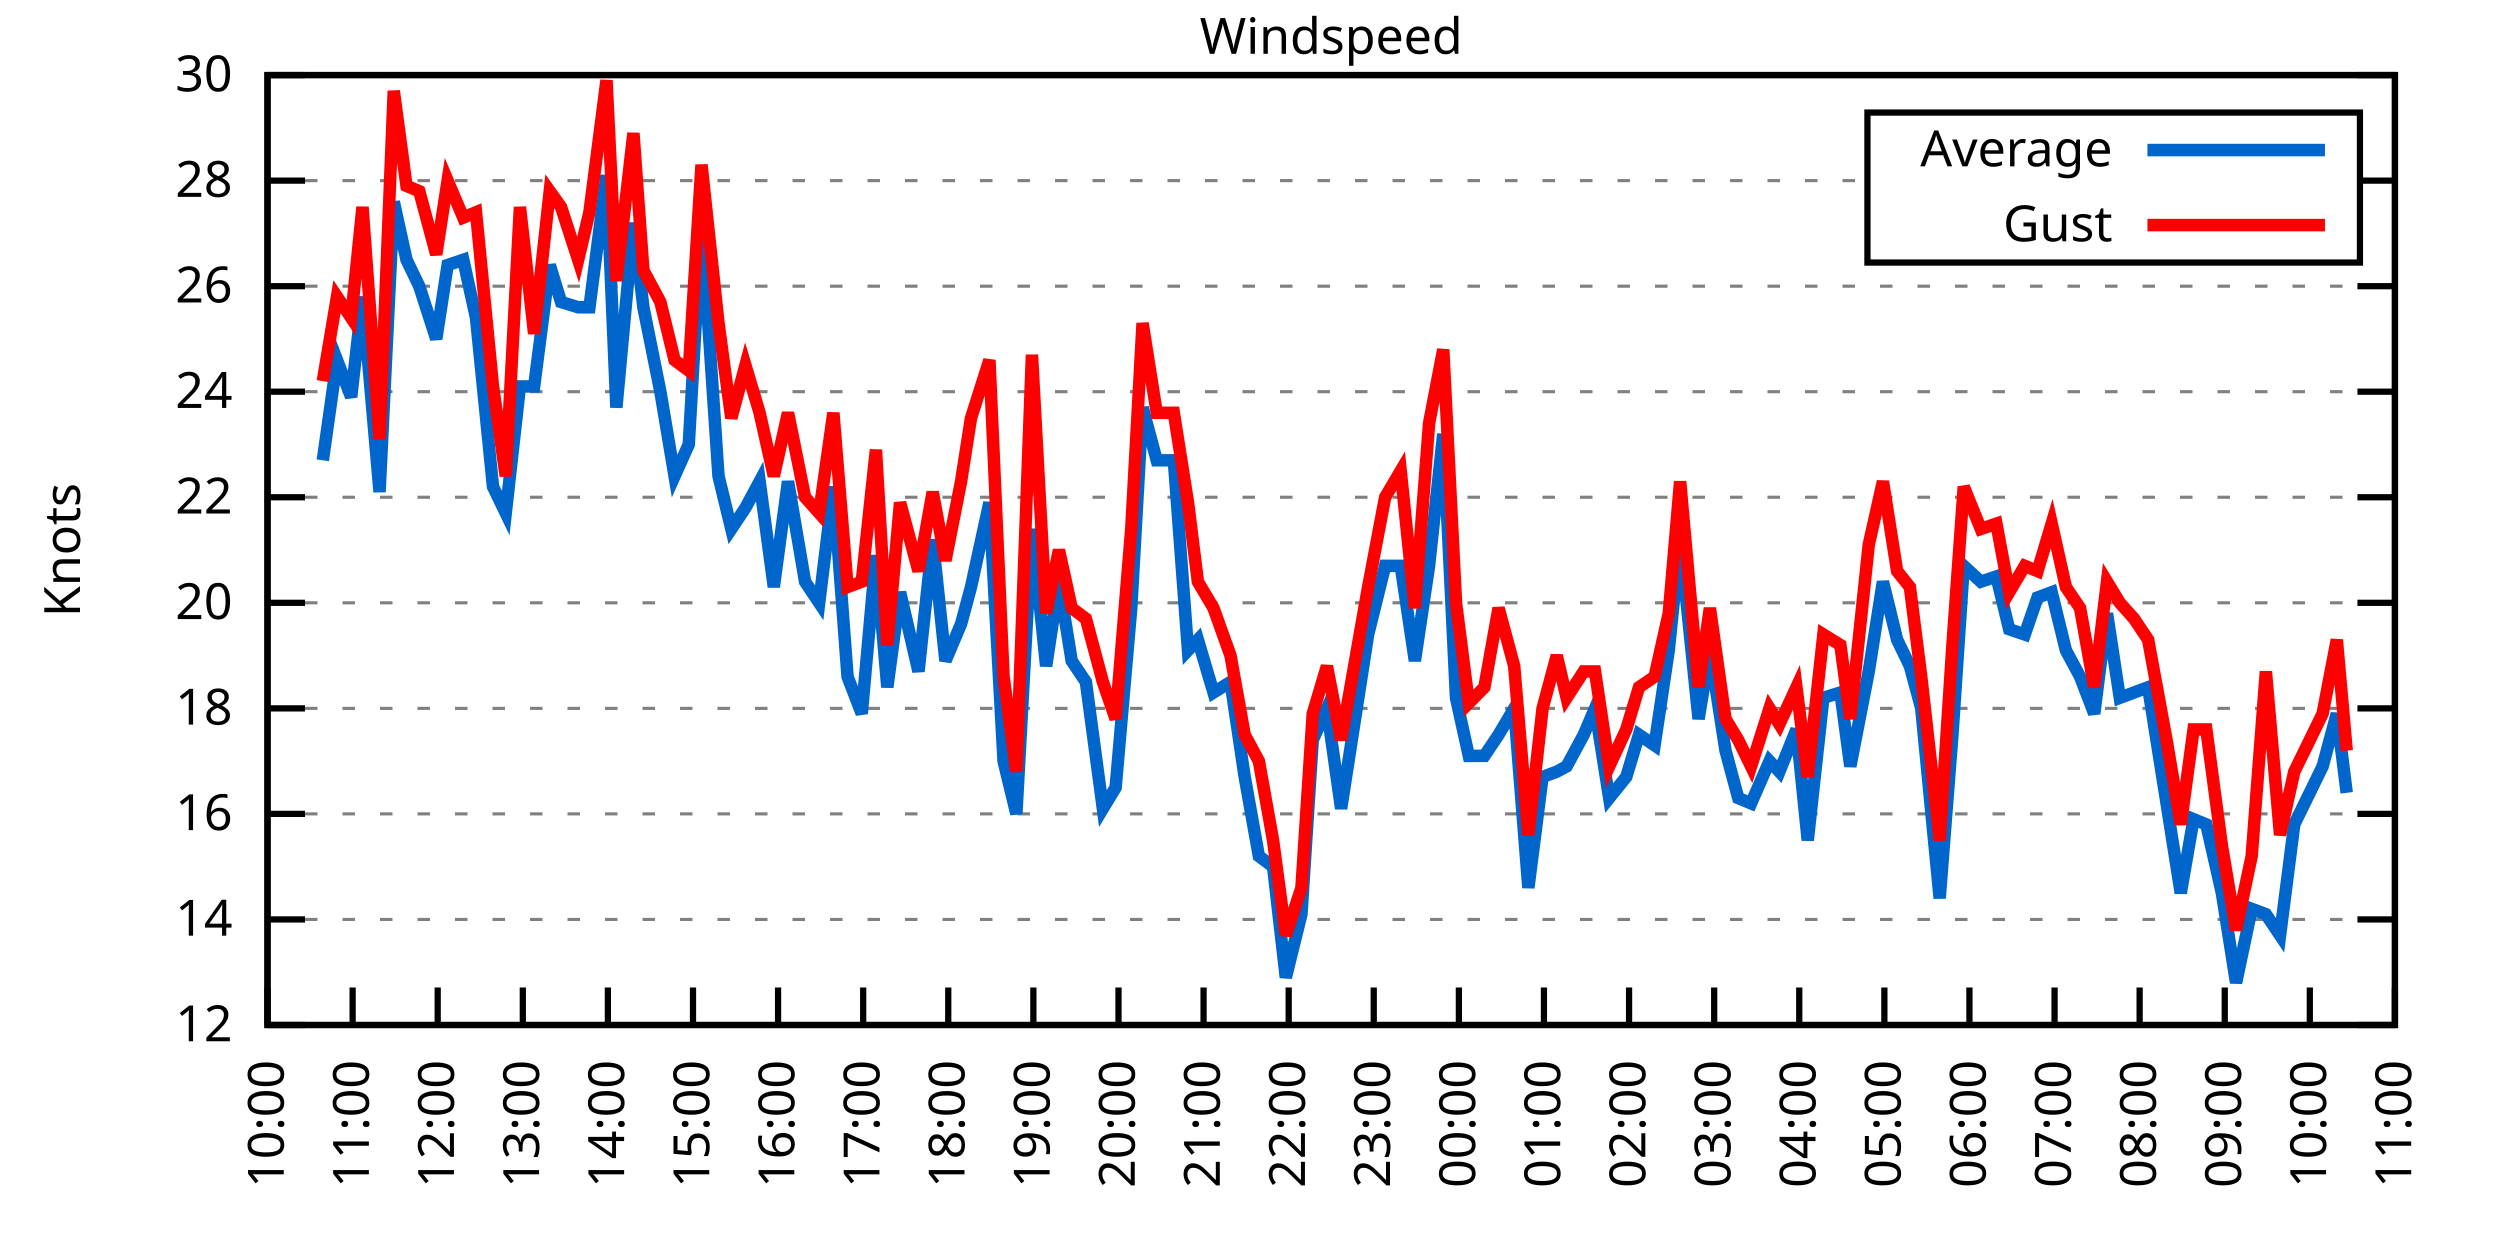
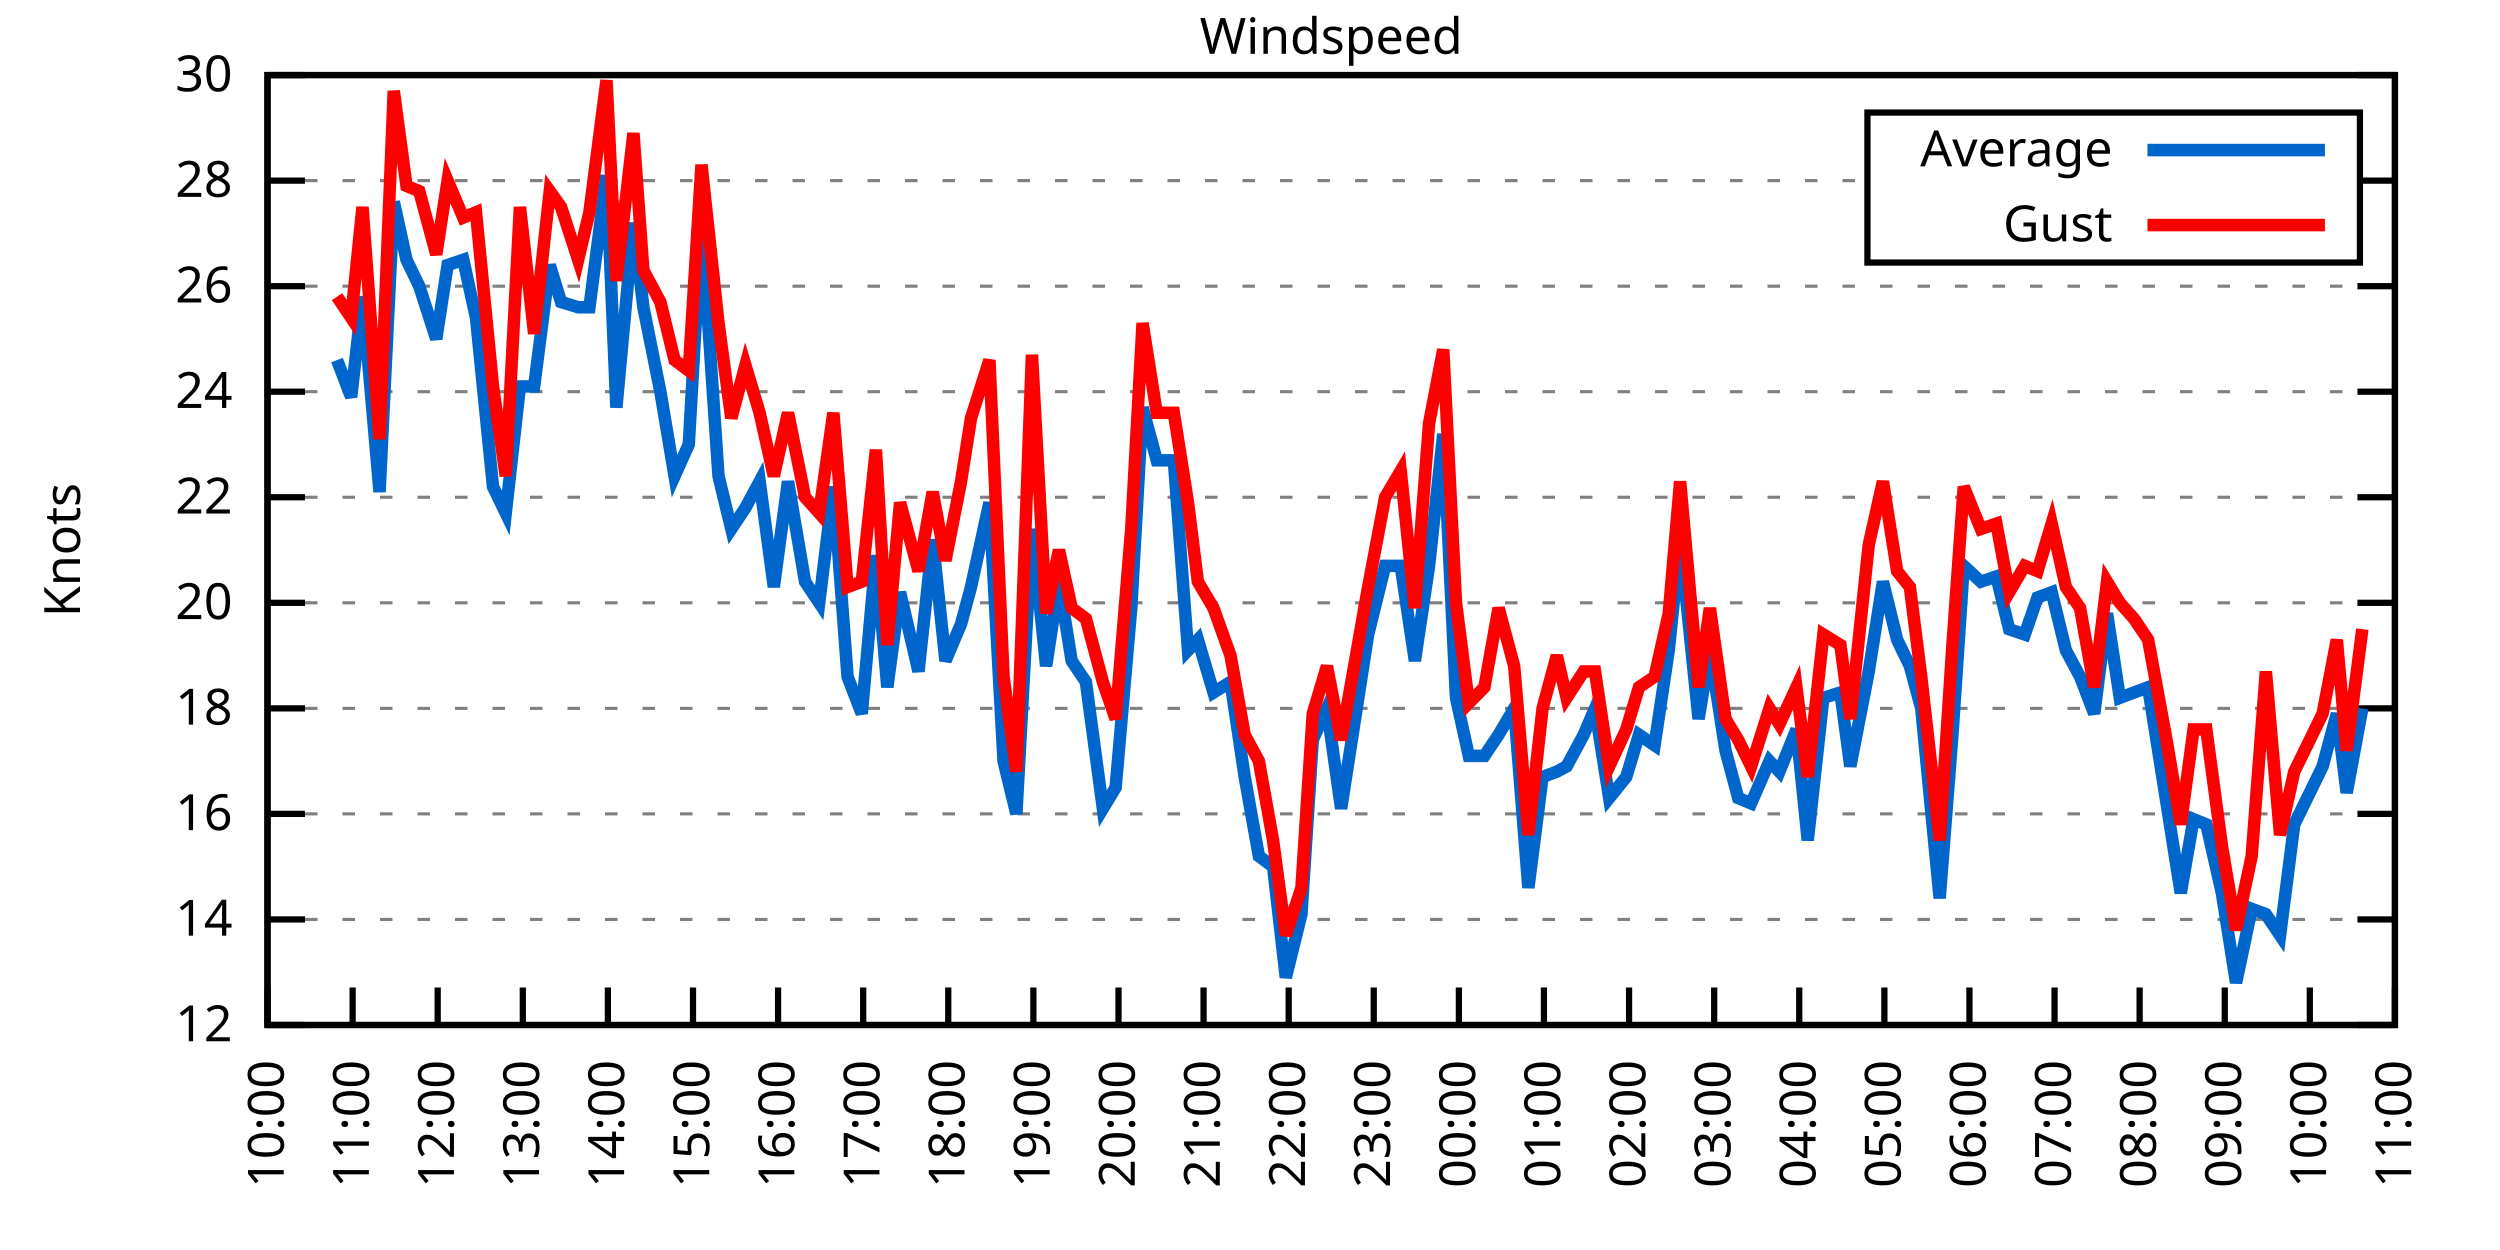
<svg xmlns="http://www.w3.org/2000/svg" xmlns:xlink="http://www.w3.org/1999/xlink" width="400" height="200" viewBox="0 0 400 200">
  <g id="gnuplot_canvas">
    <rect x="0" y="0" width="400" height="200" fill="none" />
    <defs>
      <circle id="gpDot" r="0.5" stroke-width="0.5" stroke="currentColor" />
      <path id="gpPt0" stroke-width="0.333" stroke="currentColor" d="M-1,0 h2 M0,-1 v2" />
      <path id="gpPt1" stroke-width="0.333" stroke="currentColor" d="M-1,-1 L1,1 M1,-1 L-1,1" />
      <path id="gpPt2" stroke-width="0.333" stroke="currentColor" d="M-1,0 L1,0 M0,-1 L0,1 M-1,-1 L1,1 M-1,1 L1,-1" />
      <rect id="gpPt3" stroke-width="0.333" stroke="currentColor" x="-1" y="-1" width="2" height="2" />
      <rect id="gpPt4" stroke-width="0.333" stroke="currentColor" fill="currentColor" x="-1" y="-1" width="2" height="2" />
      <circle id="gpPt5" stroke-width="0.333" stroke="currentColor" cx="0" cy="0" r="1" />
      <use xlink:href="#gpPt5" id="gpPt6" fill="currentColor" stroke="none" />
      <path id="gpPt7" stroke-width="0.333" stroke="currentColor" d="M0,-1.33 L-1.33,0.67 L1.33,0.67 z" />
      <use xlink:href="#gpPt7" id="gpPt8" fill="currentColor" stroke="none" />
      <use xlink:href="#gpPt7" id="gpPt9" stroke="currentColor" transform="rotate(180)" />
      <use xlink:href="#gpPt9" id="gpPt10" fill="currentColor" stroke="none" />
      <use xlink:href="#gpPt3" id="gpPt11" stroke="currentColor" transform="rotate(45)" />
      <use xlink:href="#gpPt11" id="gpPt12" fill="currentColor" stroke="none" />
      <path id="gpPt13" stroke-width="0.333" stroke="currentColor" d="M0,1.330 L1.265,0.411 L0.782,-1.067 L-0.782,-1.076 L-1.265,0.411 z" />
      <use xlink:href="#gpPt13" id="gpPt14" fill="currentColor" stroke="none" />
      <filter id="textbox" filterUnits="objectBoundingBox" x="0" y="0" height="1" width="1">
        <feFlood flood-color="white" flood-opacity="1" result="bgnd" />
        <feComposite in="SourceGraphic" in2="bgnd" operator="atop" />
      </filter>
      <filter id="greybox" filterUnits="objectBoundingBox" x="0" y="0" height="1" width="1">
        <feFlood flood-color="lightgrey" flood-opacity="1" result="grey" />
        <feComposite in="SourceGraphic" in2="grey" operator="atop" />
      </filter>
    </defs>
    <g fill="none" color="white" stroke="currentColor" stroke-width="1.00" stroke-linecap="butt" stroke-linejoin="miter">
</g>
    <g fill="none" color="black" stroke="currentColor" stroke-width="1.00" stroke-linecap="butt" stroke-linejoin="miter">
      <g stroke="none" shape-rendering="crispEdges">
        <polygon fill="rgb(255, 255, 255)" points="42.80,164.00 383.18,164.00 383.18,12.02 42.80,12.02 " />
      </g>
    </g>
    <g fill="none" color="black" stroke="currentColor" stroke-width="1.00" stroke-linecap="butt" stroke-linejoin="miter">
</g>
    <g fill="none" color="black" stroke="black" stroke-width="0.50" stroke-linecap="butt" stroke-linejoin="miter">
</g>
    <g fill="none" color="gray" stroke="currentColor" stroke-width="0.50" stroke-linecap="butt" stroke-linejoin="miter">
      <path stroke="gray" stroke-dasharray="2,4" class="gridline" d="M42.80,164.00 L383.19,164.00  " />
    </g>
    <g fill="none" color="gray" stroke="gray" stroke-width="1.00" stroke-linecap="butt" stroke-linejoin="miter">
</g>
    <g fill="none" color="black" stroke="currentColor" stroke-width="1.00" stroke-linecap="butt" stroke-linejoin="miter">
      <path stroke="black" d="M42.80,164.00 L48.80,164.00 M383.19,164.00 L377.19,164.00  " />
      <g transform="translate(37.20,166.60)" stroke="none" fill="black" font-family="Sans" font-size="8.00" text-anchor="end">
        <text>
          <tspan font-family="Sans"> 12</tspan>
        </text>
      </g>
    </g>
    <g fill="none" color="black" stroke="currentColor" stroke-width="1.00" stroke-linecap="butt" stroke-linejoin="miter">
</g>
    <g fill="none" color="black" stroke="black" stroke-width="0.50" stroke-linecap="butt" stroke-linejoin="miter">
</g>
    <g fill="none" color="gray" stroke="currentColor" stroke-width="0.50" stroke-linecap="butt" stroke-linejoin="miter">
      <path stroke="gray" stroke-dasharray="2,4" class="gridline" d="M42.80,147.11 L383.19,147.11  " />
    </g>
    <g fill="none" color="gray" stroke="gray" stroke-width="1.00" stroke-linecap="butt" stroke-linejoin="miter">
</g>
    <g fill="none" color="black" stroke="currentColor" stroke-width="1.00" stroke-linecap="butt" stroke-linejoin="miter">
      <path stroke="black" d="M42.80,147.11 L48.80,147.11 M383.19,147.11 L377.19,147.11  " />
      <g transform="translate(37.20,149.71)" stroke="none" fill="black" font-family="Sans" font-size="8.00" text-anchor="end">
        <text>
          <tspan font-family="Sans"> 14</tspan>
        </text>
      </g>
    </g>
    <g fill="none" color="black" stroke="currentColor" stroke-width="1.00" stroke-linecap="butt" stroke-linejoin="miter">
</g>
    <g fill="none" color="black" stroke="black" stroke-width="0.50" stroke-linecap="butt" stroke-linejoin="miter">
</g>
    <g fill="none" color="gray" stroke="currentColor" stroke-width="0.50" stroke-linecap="butt" stroke-linejoin="miter">
      <path stroke="gray" stroke-dasharray="2,4" class="gridline" d="M42.80,130.22 L383.19,130.22  " />
    </g>
    <g fill="none" color="gray" stroke="gray" stroke-width="1.00" stroke-linecap="butt" stroke-linejoin="miter">
</g>
    <g fill="none" color="black" stroke="currentColor" stroke-width="1.00" stroke-linecap="butt" stroke-linejoin="miter">
      <path stroke="black" d="M42.80,130.22 L48.80,130.22 M383.19,130.22 L377.19,130.22  " />
      <g transform="translate(37.20,132.82)" stroke="none" fill="black" font-family="Sans" font-size="8.00" text-anchor="end">
        <text>
          <tspan font-family="Sans"> 16</tspan>
        </text>
      </g>
    </g>
    <g fill="none" color="black" stroke="currentColor" stroke-width="1.00" stroke-linecap="butt" stroke-linejoin="miter">
</g>
    <g fill="none" color="black" stroke="black" stroke-width="0.50" stroke-linecap="butt" stroke-linejoin="miter">
</g>
    <g fill="none" color="gray" stroke="currentColor" stroke-width="0.50" stroke-linecap="butt" stroke-linejoin="miter">
      <path stroke="gray" stroke-dasharray="2,4" class="gridline" d="M42.80,113.34 L383.19,113.34  " />
    </g>
    <g fill="none" color="gray" stroke="gray" stroke-width="1.00" stroke-linecap="butt" stroke-linejoin="miter">
</g>
    <g fill="none" color="black" stroke="currentColor" stroke-width="1.00" stroke-linecap="butt" stroke-linejoin="miter">
      <path stroke="black" d="M42.80,113.34 L48.80,113.34 M383.19,113.34 L377.19,113.34  " />
      <g transform="translate(37.20,115.94)" stroke="none" fill="black" font-family="Sans" font-size="8.00" text-anchor="end">
        <text>
          <tspan font-family="Sans"> 18</tspan>
        </text>
      </g>
    </g>
    <g fill="none" color="black" stroke="currentColor" stroke-width="1.00" stroke-linecap="butt" stroke-linejoin="miter">
</g>
    <g fill="none" color="black" stroke="black" stroke-width="0.50" stroke-linecap="butt" stroke-linejoin="miter">
</g>
    <g fill="none" color="gray" stroke="currentColor" stroke-width="0.50" stroke-linecap="butt" stroke-linejoin="miter">
      <path stroke="gray" stroke-dasharray="2,4" class="gridline" d="M42.80,96.45 L383.19,96.45  " />
    </g>
    <g fill="none" color="gray" stroke="gray" stroke-width="1.00" stroke-linecap="butt" stroke-linejoin="miter">
</g>
    <g fill="none" color="black" stroke="currentColor" stroke-width="1.00" stroke-linecap="butt" stroke-linejoin="miter">
      <path stroke="black" d="M42.80,96.45 L48.80,96.45 M383.19,96.45 L377.19,96.45  " />
      <g transform="translate(37.20,99.05)" stroke="none" fill="black" font-family="Sans" font-size="8.00" text-anchor="end">
        <text>
          <tspan font-family="Sans"> 20</tspan>
        </text>
      </g>
    </g>
    <g fill="none" color="black" stroke="currentColor" stroke-width="1.00" stroke-linecap="butt" stroke-linejoin="miter">
</g>
    <g fill="none" color="black" stroke="black" stroke-width="0.50" stroke-linecap="butt" stroke-linejoin="miter">
</g>
    <g fill="none" color="gray" stroke="currentColor" stroke-width="0.50" stroke-linecap="butt" stroke-linejoin="miter">
      <path stroke="gray" stroke-dasharray="2,4" class="gridline" d="M42.80,79.56 L383.19,79.56  " />
    </g>
    <g fill="none" color="gray" stroke="gray" stroke-width="1.00" stroke-linecap="butt" stroke-linejoin="miter">
</g>
    <g fill="none" color="black" stroke="currentColor" stroke-width="1.00" stroke-linecap="butt" stroke-linejoin="miter">
      <path stroke="black" d="M42.80,79.56 L48.80,79.56 M383.19,79.56 L377.19,79.56  " />
      <g transform="translate(37.20,82.16)" stroke="none" fill="black" font-family="Sans" font-size="8.00" text-anchor="end">
        <text>
          <tspan font-family="Sans"> 22</tspan>
        </text>
      </g>
    </g>
    <g fill="none" color="black" stroke="currentColor" stroke-width="1.00" stroke-linecap="butt" stroke-linejoin="miter">
</g>
    <g fill="none" color="black" stroke="black" stroke-width="0.50" stroke-linecap="butt" stroke-linejoin="miter">
</g>
    <g fill="none" color="gray" stroke="currentColor" stroke-width="0.50" stroke-linecap="butt" stroke-linejoin="miter">
      <path stroke="gray" stroke-dasharray="2,4" class="gridline" d="M42.80,62.67 L383.19,62.67  " />
    </g>
    <g fill="none" color="gray" stroke="gray" stroke-width="1.00" stroke-linecap="butt" stroke-linejoin="miter">
</g>
    <g fill="none" color="black" stroke="currentColor" stroke-width="1.00" stroke-linecap="butt" stroke-linejoin="miter">
      <path stroke="black" d="M42.80,62.67 L48.80,62.67 M383.19,62.67 L377.19,62.67  " />
      <g transform="translate(37.20,65.27)" stroke="none" fill="black" font-family="Sans" font-size="8.00" text-anchor="end">
        <text>
          <tspan font-family="Sans"> 24</tspan>
        </text>
      </g>
    </g>
    <g fill="none" color="black" stroke="currentColor" stroke-width="1.00" stroke-linecap="butt" stroke-linejoin="miter">
</g>
    <g fill="none" color="black" stroke="black" stroke-width="0.50" stroke-linecap="butt" stroke-linejoin="miter">
</g>
    <g fill="none" color="gray" stroke="currentColor" stroke-width="0.50" stroke-linecap="butt" stroke-linejoin="miter">
      <path stroke="gray" stroke-dasharray="2,4" class="gridline" d="M42.80,45.79 L383.19,45.79  " />
    </g>
    <g fill="none" color="gray" stroke="gray" stroke-width="1.00" stroke-linecap="butt" stroke-linejoin="miter">
</g>
    <g fill="none" color="black" stroke="currentColor" stroke-width="1.00" stroke-linecap="butt" stroke-linejoin="miter">
      <path stroke="black" d="M42.80,45.79 L48.80,45.79 M383.19,45.79 L377.19,45.79  " />
      <g transform="translate(37.20,48.39)" stroke="none" fill="black" font-family="Sans" font-size="8.00" text-anchor="end">
        <text>
          <tspan font-family="Sans"> 26</tspan>
        </text>
      </g>
    </g>
    <g fill="none" color="black" stroke="currentColor" stroke-width="1.00" stroke-linecap="butt" stroke-linejoin="miter">
</g>
    <g fill="none" color="black" stroke="black" stroke-width="0.50" stroke-linecap="butt" stroke-linejoin="miter">
</g>
    <g fill="none" color="gray" stroke="currentColor" stroke-width="0.50" stroke-linecap="butt" stroke-linejoin="miter">
      <path stroke="gray" stroke-dasharray="2,4" class="gridline" d="M42.80,28.90 L298.79,28.90 M377.59,28.90 L383.19,28.90  " />
    </g>
    <g fill="none" color="gray" stroke="gray" stroke-width="1.00" stroke-linecap="butt" stroke-linejoin="miter">
</g>
    <g fill="none" color="black" stroke="currentColor" stroke-width="1.00" stroke-linecap="butt" stroke-linejoin="miter">
      <path stroke="black" d="M42.80,28.90 L48.80,28.90 M383.19,28.90 L377.19,28.90  " />
      <g transform="translate(37.20,31.50)" stroke="none" fill="black" font-family="Sans" font-size="8.00" text-anchor="end">
        <text>
          <tspan font-family="Sans"> 28</tspan>
        </text>
      </g>
    </g>
    <g fill="none" color="black" stroke="currentColor" stroke-width="1.00" stroke-linecap="butt" stroke-linejoin="miter">
</g>
    <g fill="none" color="black" stroke="black" stroke-width="0.50" stroke-linecap="butt" stroke-linejoin="miter">
</g>
    <g fill="none" color="gray" stroke="currentColor" stroke-width="0.50" stroke-linecap="butt" stroke-linejoin="miter">
      <path stroke="gray" stroke-dasharray="2,4" class="gridline" d="M42.80,12.01 L383.19,12.01  " />
    </g>
    <g fill="none" color="gray" stroke="gray" stroke-width="1.00" stroke-linecap="butt" stroke-linejoin="miter">
</g>
    <g fill="none" color="black" stroke="currentColor" stroke-width="1.00" stroke-linecap="butt" stroke-linejoin="miter">
      <path stroke="black" d="M42.80,12.01 L48.80,12.01 M383.19,12.01 L377.19,12.01  " />
      <g transform="translate(37.20,14.61)" stroke="none" fill="black" font-family="Sans" font-size="8.00" text-anchor="end">
        <text>
          <tspan font-family="Sans"> 30</tspan>
        </text>
      </g>
    </g>
    <g fill="none" color="black" stroke="currentColor" stroke-width="1.00" stroke-linecap="butt" stroke-linejoin="miter">
      <path stroke="black" d="M42.80,164.00 L42.80,158.00  " />
      <g transform="translate(45.40,169.60) rotate(270.00)" stroke="none" fill="black" font-family="Sans" font-size="8.00" text-anchor="end">
        <text>
          <tspan font-family="Sans">10:00</tspan>
        </text>
      </g>
    </g>
    <g fill="none" color="black" stroke="currentColor" stroke-width="1.00" stroke-linecap="butt" stroke-linejoin="miter">
      <path stroke="black" d="M56.42,164.00 L56.42,158.00  " />
      <g transform="translate(59.02,169.60) rotate(270.00)" stroke="none" fill="black" font-family="Sans" font-size="8.00" text-anchor="end">
        <text>
          <tspan font-family="Sans">11:00</tspan>
        </text>
      </g>
    </g>
    <g fill="none" color="black" stroke="currentColor" stroke-width="1.00" stroke-linecap="butt" stroke-linejoin="miter">
      <path stroke="black" d="M70.03,164.00 L70.03,158.00  " />
      <g transform="translate(72.63,169.60) rotate(270.00)" stroke="none" fill="black" font-family="Sans" font-size="8.00" text-anchor="end">
        <text>
          <tspan font-family="Sans">12:00</tspan>
        </text>
      </g>
    </g>
    <g fill="none" color="black" stroke="currentColor" stroke-width="1.00" stroke-linecap="butt" stroke-linejoin="miter">
      <path stroke="black" d="M83.65,164.00 L83.65,158.00  " />
      <g transform="translate(86.25,169.60) rotate(270.00)" stroke="none" fill="black" font-family="Sans" font-size="8.00" text-anchor="end">
        <text>
          <tspan font-family="Sans">13:00</tspan>
        </text>
      </g>
    </g>
    <g fill="none" color="black" stroke="currentColor" stroke-width="1.00" stroke-linecap="butt" stroke-linejoin="miter">
      <path stroke="black" d="M97.26,164.00 L97.26,158.00  " />
      <g transform="translate(99.86,169.60) rotate(270.00)" stroke="none" fill="black" font-family="Sans" font-size="8.00" text-anchor="end">
        <text>
          <tspan font-family="Sans">14:00</tspan>
        </text>
      </g>
    </g>
    <g fill="none" color="black" stroke="currentColor" stroke-width="1.00" stroke-linecap="butt" stroke-linejoin="miter">
      <path stroke="black" d="M110.88,164.00 L110.88,158.00  " />
      <g transform="translate(113.48,169.60) rotate(270.00)" stroke="none" fill="black" font-family="Sans" font-size="8.00" text-anchor="end">
        <text>
          <tspan font-family="Sans">15:00</tspan>
        </text>
      </g>
    </g>
    <g fill="none" color="black" stroke="currentColor" stroke-width="1.00" stroke-linecap="butt" stroke-linejoin="miter">
      <path stroke="black" d="M124.49,164.00 L124.49,158.00  " />
      <g transform="translate(127.09,169.60) rotate(270.00)" stroke="none" fill="black" font-family="Sans" font-size="8.00" text-anchor="end">
        <text>
          <tspan font-family="Sans">16:00</tspan>
        </text>
      </g>
    </g>
    <g fill="none" color="black" stroke="currentColor" stroke-width="1.00" stroke-linecap="butt" stroke-linejoin="miter">
      <path stroke="black" d="M138.11,164.00 L138.11,158.00  " />
      <g transform="translate(140.71,169.60) rotate(270.00)" stroke="none" fill="black" font-family="Sans" font-size="8.00" text-anchor="end">
        <text>
          <tspan font-family="Sans">17:00</tspan>
        </text>
      </g>
    </g>
    <g fill="none" color="black" stroke="currentColor" stroke-width="1.00" stroke-linecap="butt" stroke-linejoin="miter">
      <path stroke="black" d="M151.72,164.00 L151.72,158.00  " />
      <g transform="translate(154.32,169.60) rotate(270.00)" stroke="none" fill="black" font-family="Sans" font-size="8.00" text-anchor="end">
        <text>
          <tspan font-family="Sans">18:00</tspan>
        </text>
      </g>
    </g>
    <g fill="none" color="black" stroke="currentColor" stroke-width="1.00" stroke-linecap="butt" stroke-linejoin="miter">
      <path stroke="black" d="M165.34,164.00 L165.34,158.00  " />
      <g transform="translate(167.94,169.60) rotate(270.00)" stroke="none" fill="black" font-family="Sans" font-size="8.00" text-anchor="end">
        <text>
          <tspan font-family="Sans">19:00</tspan>
        </text>
      </g>
    </g>
    <g fill="none" color="black" stroke="currentColor" stroke-width="1.00" stroke-linecap="butt" stroke-linejoin="miter">
      <path stroke="black" d="M178.96,164.00 L178.96,158.00  " />
      <g transform="translate(181.56,169.60) rotate(270.00)" stroke="none" fill="black" font-family="Sans" font-size="8.00" text-anchor="end">
        <text>
          <tspan font-family="Sans">20:00</tspan>
        </text>
      </g>
    </g>
    <g fill="none" color="black" stroke="currentColor" stroke-width="1.00" stroke-linecap="butt" stroke-linejoin="miter">
      <path stroke="black" d="M192.57,164.00 L192.57,158.00  " />
      <g transform="translate(195.17,169.60) rotate(270.00)" stroke="none" fill="black" font-family="Sans" font-size="8.00" text-anchor="end">
        <text>
          <tspan font-family="Sans">21:00</tspan>
        </text>
      </g>
    </g>
    <g fill="none" color="black" stroke="currentColor" stroke-width="1.00" stroke-linecap="butt" stroke-linejoin="miter">
      <path stroke="black" d="M206.19,164.00 L206.19,158.00  " />
      <g transform="translate(208.79,169.60) rotate(270.00)" stroke="none" fill="black" font-family="Sans" font-size="8.00" text-anchor="end">
        <text>
          <tspan font-family="Sans">22:00</tspan>
        </text>
      </g>
    </g>
    <g fill="none" color="black" stroke="currentColor" stroke-width="1.00" stroke-linecap="butt" stroke-linejoin="miter">
      <path stroke="black" d="M219.80,164.00 L219.80,158.00  " />
      <g transform="translate(222.40,169.60) rotate(270.00)" stroke="none" fill="black" font-family="Sans" font-size="8.00" text-anchor="end">
        <text>
          <tspan font-family="Sans">23:00</tspan>
        </text>
      </g>
    </g>
    <g fill="none" color="black" stroke="currentColor" stroke-width="1.00" stroke-linecap="butt" stroke-linejoin="miter">
      <path stroke="black" d="M233.42,164.00 L233.42,158.00  " />
      <g transform="translate(236.02,169.60) rotate(270.00)" stroke="none" fill="black" font-family="Sans" font-size="8.00" text-anchor="end">
        <text>
          <tspan font-family="Sans">00:00</tspan>
        </text>
      </g>
    </g>
    <g fill="none" color="black" stroke="currentColor" stroke-width="1.00" stroke-linecap="butt" stroke-linejoin="miter">
      <path stroke="black" d="M247.03,164.00 L247.03,158.00  " />
      <g transform="translate(249.63,169.60) rotate(270.00)" stroke="none" fill="black" font-family="Sans" font-size="8.00" text-anchor="end">
        <text>
          <tspan font-family="Sans">01:00</tspan>
        </text>
      </g>
    </g>
    <g fill="none" color="black" stroke="currentColor" stroke-width="1.00" stroke-linecap="butt" stroke-linejoin="miter">
      <path stroke="black" d="M260.65,164.00 L260.65,158.00  " />
      <g transform="translate(263.25,169.60) rotate(270.00)" stroke="none" fill="black" font-family="Sans" font-size="8.00" text-anchor="end">
        <text>
          <tspan font-family="Sans">02:00</tspan>
        </text>
      </g>
    </g>
    <g fill="none" color="black" stroke="currentColor" stroke-width="1.00" stroke-linecap="butt" stroke-linejoin="miter">
      <path stroke="black" d="M274.27,164.00 L274.27,158.00  " />
      <g transform="translate(276.87,169.60) rotate(270.00)" stroke="none" fill="black" font-family="Sans" font-size="8.00" text-anchor="end">
        <text>
          <tspan font-family="Sans">03:00</tspan>
        </text>
      </g>
    </g>
    <g fill="none" color="black" stroke="currentColor" stroke-width="1.00" stroke-linecap="butt" stroke-linejoin="miter">
      <path stroke="black" d="M287.88,164.00 L287.88,158.00  " />
      <g transform="translate(290.48,169.60) rotate(270.00)" stroke="none" fill="black" font-family="Sans" font-size="8.00" text-anchor="end">
        <text>
          <tspan font-family="Sans">04:00</tspan>
        </text>
      </g>
    </g>
    <g fill="none" color="black" stroke="currentColor" stroke-width="1.00" stroke-linecap="butt" stroke-linejoin="miter">
      <path stroke="black" d="M301.50,164.00 L301.50,158.00  " />
      <g transform="translate(304.10,169.60) rotate(270.00)" stroke="none" fill="black" font-family="Sans" font-size="8.00" text-anchor="end">
        <text>
          <tspan font-family="Sans">05:00</tspan>
        </text>
      </g>
    </g>
    <g fill="none" color="black" stroke="currentColor" stroke-width="1.00" stroke-linecap="butt" stroke-linejoin="miter">
      <path stroke="black" d="M315.11,164.00 L315.11,158.00  " />
      <g transform="translate(317.71,169.60) rotate(270.00)" stroke="none" fill="black" font-family="Sans" font-size="8.00" text-anchor="end">
        <text>
          <tspan font-family="Sans">06:00</tspan>
        </text>
      </g>
    </g>
    <g fill="none" color="black" stroke="currentColor" stroke-width="1.00" stroke-linecap="butt" stroke-linejoin="miter">
      <path stroke="black" d="M328.73,164.00 L328.73,158.00  " />
      <g transform="translate(331.33,169.60) rotate(270.00)" stroke="none" fill="black" font-family="Sans" font-size="8.00" text-anchor="end">
        <text>
          <tspan font-family="Sans">07:00</tspan>
        </text>
      </g>
    </g>
    <g fill="none" color="black" stroke="currentColor" stroke-width="1.00" stroke-linecap="butt" stroke-linejoin="miter">
      <path stroke="black" d="M342.34,164.00 L342.34,158.00  " />
      <g transform="translate(344.94,169.60) rotate(270.00)" stroke="none" fill="black" font-family="Sans" font-size="8.00" text-anchor="end">
        <text>
          <tspan font-family="Sans">08:00</tspan>
        </text>
      </g>
    </g>
    <g fill="none" color="black" stroke="currentColor" stroke-width="1.00" stroke-linecap="butt" stroke-linejoin="miter">
      <path stroke="black" d="M355.96,164.00 L355.96,158.00  " />
      <g transform="translate(358.56,169.60) rotate(270.00)" stroke="none" fill="black" font-family="Sans" font-size="8.00" text-anchor="end">
        <text>
          <tspan font-family="Sans">09:00</tspan>
        </text>
      </g>
    </g>
    <g fill="none" color="black" stroke="currentColor" stroke-width="1.00" stroke-linecap="butt" stroke-linejoin="miter">
      <path stroke="black" d="M369.57,164.00 L369.57,158.00  " />
      <g transform="translate(372.17,169.60) rotate(270.00)" stroke="none" fill="black" font-family="Sans" font-size="8.00" text-anchor="end">
        <text>
          <tspan font-family="Sans">10:00</tspan>
        </text>
      </g>
    </g>
    <g fill="none" color="black" stroke="currentColor" stroke-width="1.00" stroke-linecap="butt" stroke-linejoin="miter">
      <path stroke="black" d="M383.19,164.00 L383.19,158.00  " />
      <g transform="translate(385.79,169.60) rotate(270.00)" stroke="none" fill="black" font-family="Sans" font-size="8.00" text-anchor="end">
        <text>
          <tspan font-family="Sans">11:00</tspan>
        </text>
      </g>
    </g>
    <g fill="none" color="black" stroke="currentColor" stroke-width="1.00" stroke-linecap="butt" stroke-linejoin="miter">
</g>
    <g fill="none" color="black" stroke="currentColor" stroke-width="1.00" stroke-linecap="butt" stroke-linejoin="miter">
      <path stroke="black" d="M42.80,12.01 L42.80,164.00 L383.19,164.00 L383.19,12.01 L42.80,12.01 Z  " />
    </g>
    <g fill="none" color="black" stroke="currentColor" stroke-width="1.00" stroke-linecap="butt" stroke-linejoin="miter">
</g>
    <g fill="none" color="black" stroke="currentColor" stroke-width="1.00" stroke-linecap="butt" stroke-linejoin="miter">
      <path stroke="black" d="M298.79,42.01 L298.79,18.01 L377.59,18.01 L377.59,42.01 L298.79,42.01 Z  " />
    </g>
    <g id="Windspeed_plot_1">
      <g fill="none" color="white" stroke="black" stroke-width="2.00" stroke-linecap="butt" stroke-linejoin="miter">
</g>
      <g fill="none" color="black" stroke="currentColor" stroke-width="2.00" stroke-linecap="butt" stroke-linejoin="miter">
        <g transform="translate(337.99,26.61)" stroke="none" fill="black" font-family="Sans" font-size="8.00" text-anchor="end">
          <text>
            <tspan font-family="Sans">Average</tspan>
          </text>
        </g>
      </g>
      <g fill="none" color="black" stroke="currentColor" stroke-width="2.00" stroke-linecap="butt" stroke-linejoin="miter">
-         <path stroke="rgb(  0, 102, 204)" d="M343.59,24.01 L371.99,24.01 M51.65,73.65 L53.92,57.61 L56.19,63.52 L58.00,47.47 L60.73,78.72 L63.00,32.28   L65.04,41.56 L67.08,45.79 L69.80,54.23 L71.62,42.41 L74.12,41.56 L76.16,50.85 L78.88,77.87 L80.92,82.09   L83.19,61.83 L85.46,61.83 L87.96,42.41 L89.77,48.32 L92.50,49.16 L94.31,49.16 L97.04,28.05 L98.62,65.21   L101.35,35.65 L102.94,49.16 L105.66,62.67 L107.93,76.18 L110.20,71.12 L112.24,35.65 L114.96,76.18 L117.01,84.63   L119.27,81.25 L121.54,77.03 L123.81,93.92 L126.08,77.03 L128.81,93.07 L131.07,96.45 L133.34,77.87 L135.61,108.27   L137.88,114.18 L140.15,88.85 L141.97,109.96 L144.01,94.76 L146.96,107.43 L149.23,86.32 L151.27,105.74 L153.77,99.83   L155.36,93.92 L158.31,80.41 L160.57,121.78 L162.62,130.22 L165.11,84.63 L167.38,106.58 L169.43,93.07 L171.47,105.74   L173.74,109.11 L176.46,129.38 L178.50,126.00 L181.00,97.29 L182.81,65.21 L185.08,73.65 L187.81,73.65 L190.08,104.05   L191.66,102.36 L194.16,110.80 L196.88,109.11 L199.15,124.31 L201.42,136.98 L203.69,138.67 L205.73,156.40 L208.23,146.27   L210.04,118.40 L212.31,113.34 L214.58,129.38 L218.90,101.52 L221.62,90.54 L224.11,90.54 L226.38,105.74 L228.65,90.54   L230.92,69.43 L232.96,111.65 L235.01,120.94 L237.50,120.94 L239.77,117.56 L242.27,113.34 L244.54,142.05 L246.81,124.31   L249.08,123.47 L250.66,122.62 L253.39,117.56 L255.20,113.34 L257.47,127.69 L260.20,124.31 L262.24,117.56 L264.73,119.25   L267.00,104.05 L268.82,86.32 L271.77,115.03 L273.58,104.05 L276.08,120.09 L278.12,127.69 L280.17,128.54 L283.12,121.78   L284.70,123.47 L287.43,116.71 L289.24,134.45 L291.74,111.65 L294.46,110.80 L296.05,122.62 L299.00,107.43 L301.27,93.07   L303.54,102.36 L305.58,106.58 L307.40,113.34 L310.35,143.73 L312.39,117.56 L314.20,90.54 L316.93,93.07 L319.42,92.23   L321.47,100.67 L323.96,101.52 L326.00,95.60 L328.27,94.76 L330.54,104.05 L332.81,108.27 L335.08,114.18 L337.12,98.14   L339.17,111.65 L341.44,110.80 L343.70,109.96 L346.65,128.54 L348.92,142.89 L350.97,131.07 L353.01,131.91 L355.50,142.89   L357.77,157.24 L360.27,145.42 L362.54,146.27 L364.81,149.65 L367.08,131.91 L371.62,122.62 L373.89,114.18 L375.47,126.85    " />
+         <path stroke="rgb(  0, 102, 204)" d="M343.59,24.01 L371.99,24.01 M53.92,57.61 L56.19,63.52 L58.00,47.47 L60.73,78.72 L63.00,32.28 L65.04,41.56   L67.08,45.79 L69.80,54.23 L71.62,42.41 L74.12,41.56 L76.16,50.85 L78.88,77.87 L80.92,82.09 L83.19,61.83   L85.46,61.83 L87.96,42.41 L89.77,48.32 L92.50,49.16 L94.31,49.16 L97.04,28.05 L98.62,65.21 L101.35,35.65   L102.94,49.16 L105.66,62.67 L107.93,76.18 L110.20,71.12 L112.24,35.65 L114.96,76.18 L117.01,84.63 L119.27,81.25   L121.54,77.03 L123.81,93.92 L126.08,77.03 L128.81,93.07 L131.07,96.45 L133.34,77.87 L135.61,108.27 L137.88,114.18   L140.15,88.85 L141.97,109.96 L144.01,94.76 L146.96,107.43 L149.23,86.32 L151.27,105.74 L153.77,99.83 L155.36,93.92   L158.31,80.41 L160.57,121.78 L162.62,130.22 L165.11,84.63 L167.38,106.58 L169.43,93.07 L171.47,105.74 L173.74,109.11   L176.46,129.38 L178.50,126.00 L181.00,97.29 L182.81,65.21 L185.08,73.65 L187.81,73.65 L190.08,104.05 L191.66,102.36   L194.16,110.80 L196.88,109.11 L199.15,124.31 L201.42,136.98 L203.69,138.67 L205.73,156.40 L208.23,146.27 L210.04,118.40   L212.31,113.34 L214.58,129.38 L218.90,101.52 L221.62,90.54 L224.11,90.54 L226.38,105.74 L228.65,90.54 L230.92,69.43   L232.96,111.65 L235.01,120.94 L237.50,120.94 L239.77,117.56 L242.27,113.34 L244.54,142.05 L246.81,124.31 L249.08,123.47   L250.66,122.62 L253.39,117.56 L255.20,113.34 L257.47,127.69 L260.20,124.31 L262.24,117.56 L264.73,119.25 L267.00,104.05   L268.82,86.32 L271.77,115.03 L273.58,104.05 L276.08,120.09 L278.12,127.69 L280.17,128.54 L283.12,121.78 L284.70,123.47   L287.43,116.71 L289.24,134.45 L291.74,111.65 L294.46,110.80 L296.05,122.62 L299.00,107.43 L301.27,93.07 L303.54,102.36   L305.58,106.58 L307.40,113.34 L310.35,143.73 L312.39,117.56 L314.20,90.54 L316.93,93.07 L319.42,92.23 L321.47,100.67   L323.96,101.52 L326.00,95.60 L328.27,94.76 L330.54,104.05 L332.81,108.27 L335.08,114.18 L337.12,98.14 L339.17,111.65   L341.44,110.80 L343.70,109.96 L346.65,128.54 L348.92,142.89 L350.97,131.07 L353.01,131.91 L355.50,142.89 L357.77,157.24   L360.27,145.42 L362.54,146.27 L364.81,149.65 L367.08,131.91 L371.62,122.62 L373.89,114.18 L375.47,126.85 L377.97,113.34    " />
      </g>
    </g>
    <g id="Windspeed_plot_2">
      <g fill="none" color="black" stroke="currentColor" stroke-width="2.00" stroke-linecap="butt" stroke-linejoin="miter">
        <g transform="translate(337.99,38.61)" stroke="none" fill="black" font-family="Sans" font-size="8.00" text-anchor="end">
          <text>
            <tspan font-family="Sans">Gust</tspan>
          </text>
        </g>
      </g>
      <g fill="none" color="black" stroke="currentColor" stroke-width="2.00" stroke-linecap="butt" stroke-linejoin="miter">
-         <path stroke="rgb(255,   0,   0)" d="M343.59,36.01 L371.99,36.01 M51.65,60.98 L53.92,47.47 L56.19,50.85 L58.00,33.12 L60.73,70.27 L63.00,14.54   L65.04,29.74 L67.08,30.59 L69.80,40.72 L71.62,28.90 L74.12,34.81 L76.16,33.96 L78.88,61.83 L80.92,76.18   L83.19,33.12 L85.46,53.39 L87.96,30.59 L89.77,33.12 L92.50,41.56 L94.31,33.96 L97.04,12.85 L98.62,44.94   L101.35,21.30 L102.94,43.25 L105.66,48.32 L107.93,57.61 L110.20,59.30 L112.24,26.36 L114.96,51.70 L117.01,66.90   L119.27,58.45 L121.54,66.05 L123.81,76.18 L126.08,66.05 L128.81,79.56 L131.07,82.09 L133.34,66.05 L135.61,93.92   L137.88,93.07 L140.15,71.96 L141.97,103.20 L144.01,80.41 L146.96,91.38 L149.23,78.72 L151.27,89.69 L153.77,77.03   L155.36,66.90 L158.31,57.61 L160.57,108.27 L162.62,123.47 L165.11,56.76 L167.38,98.14 L169.43,88.00 L171.47,97.29   L173.74,98.98 L176.46,109.11 L178.50,115.03 L181.00,84.63 L182.81,51.70 L185.08,66.05 L187.81,66.05 L190.08,80.41   L191.66,93.07 L194.16,97.29 L196.88,104.89 L199.15,117.56 L201.42,121.78 L203.69,134.45 L205.73,149.65 L208.23,142.05   L210.04,114.18 L212.31,106.58 L214.58,118.40 L218.90,93.92 L221.62,79.56 L224.11,75.34 L226.38,97.29 L228.65,67.74   L230.92,55.92 L232.96,96.45 L235.01,112.49 L237.50,109.96 L239.77,97.29 L242.27,106.58 L244.54,133.60 L246.81,113.34   L249.08,104.89 L250.66,111.65 L253.39,107.43 L255.20,107.43 L257.47,122.62 L260.20,116.71 L262.24,109.96 L264.73,108.27   L267.00,98.14 L268.82,77.03 L271.77,109.96 L273.58,97.29 L276.08,115.03 L278.12,118.40 L280.17,122.62 L283.12,113.34   L284.70,115.87 L287.43,109.96 L289.24,124.31 L291.74,101.52 L294.46,103.20 L296.05,115.03 L299.00,87.16 L301.27,77.03   L303.54,91.38 L305.58,93.92 L307.40,108.27 L310.35,134.45 L312.39,103.20 L314.20,77.87 L316.93,84.63 L319.42,83.78   L321.47,94.76 L323.96,90.54 L326.00,91.38 L328.27,83.78 L330.54,93.92 L332.81,97.29 L335.08,109.96 L337.12,93.07   L339.17,96.45 L341.44,98.98 L343.70,102.36 L346.65,118.40 L348.92,131.91 L350.97,116.71 L353.01,116.71 L355.50,135.29   L357.77,148.80 L360.27,136.98 L362.54,107.43 L364.81,133.60 L367.08,123.47 L371.62,114.18 L373.89,102.36 L375.47,120.09    " />
+         <path stroke="rgb(255,   0,   0)" d="M343.59,36.01 L371.99,36.01 M53.92,47.47 L56.19,50.85 L58.00,33.12 L60.73,70.27 L63.00,14.54 L65.04,29.74   L67.08,30.59 L69.80,40.72 L71.62,28.90 L74.12,34.81 L76.16,33.96 L78.88,61.83 L80.92,76.18 L83.19,33.12   L85.46,53.39 L87.96,30.59 L89.77,33.12 L92.50,41.56 L94.31,33.96 L97.04,12.85 L98.62,44.94 L101.35,21.30   L102.94,43.25 L105.66,48.32 L107.93,57.61 L110.20,59.30 L112.24,26.36 L114.96,51.70 L117.01,66.90 L119.27,58.45   L121.54,66.05 L123.81,76.18 L126.08,66.05 L128.81,79.56 L131.07,82.09 L133.34,66.05 L135.61,93.92 L137.88,93.07   L140.15,71.96 L141.97,103.20 L144.01,80.41 L146.96,91.38 L149.23,78.72 L151.27,89.69 L153.77,77.03 L155.36,66.90   L158.31,57.61 L160.57,108.27 L162.62,123.47 L165.11,56.76 L167.38,98.14 L169.43,88.00 L171.47,97.29 L173.74,98.98   L176.46,109.11 L178.50,115.03 L181.00,84.63 L182.81,51.70 L185.08,66.05 L187.81,66.05 L190.08,80.41 L191.66,93.07   L194.16,97.29 L196.88,104.89 L199.15,117.56 L201.42,121.78 L203.69,134.45 L205.73,149.65 L208.23,142.05 L210.04,114.18   L212.31,106.58 L214.58,118.40 L218.90,93.92 L221.62,79.56 L224.11,75.34 L226.38,97.29 L228.65,67.74 L230.92,55.92   L232.96,96.45 L235.01,112.49 L237.50,109.96 L239.77,97.29 L242.27,106.58 L244.54,133.60 L246.81,113.34 L249.08,104.89   L250.66,111.65 L253.39,107.43 L255.20,107.43 L257.47,122.62 L260.20,116.71 L262.24,109.96 L264.73,108.27 L267.00,98.14   L268.82,77.03 L271.77,109.96 L273.58,97.29 L276.08,115.03 L278.12,118.40 L280.17,122.62 L283.12,113.34 L284.70,115.87   L287.43,109.96 L289.24,124.31 L291.74,101.52 L294.46,103.20 L296.05,115.03 L299.00,87.16 L301.27,77.03 L303.54,91.38   L305.58,93.92 L307.40,108.27 L310.35,134.45 L312.39,103.20 L314.20,77.87 L316.93,84.63 L319.42,83.78 L321.47,94.76   L323.96,90.54 L326.00,91.38 L328.27,83.78 L330.54,93.92 L332.81,97.29 L335.08,109.96 L337.12,93.07 L339.17,96.45   L341.44,98.98 L343.70,102.36 L346.65,118.40 L348.92,131.91 L350.97,116.71 L353.01,116.71 L355.50,135.29 L357.77,148.80   L360.27,136.98 L362.54,107.43 L364.81,133.60 L367.08,123.47 L371.62,114.18 L373.89,102.36 L375.47,120.09 L377.97,100.67    " />
      </g>
    </g>
    <g fill="none" color="black" stroke="currentColor" stroke-width="2.00" stroke-linecap="butt" stroke-linejoin="miter">
</g>
    <g fill="none" color="black" stroke="black" stroke-width="1.00" stroke-linecap="butt" stroke-linejoin="miter">
</g>
    <g fill="none" color="black" stroke="currentColor" stroke-width="1.00" stroke-linecap="butt" stroke-linejoin="miter">
      <path stroke="black" d="M42.80,12.01 L42.80,164.00 L383.19,164.00 L383.19,12.01 L42.80,12.01 Z  " />
      <g transform="translate(12.80,88.01) rotate(270.00)" stroke="none" fill="black" font-family="Sans" font-size="8.00" text-anchor="middle">
        <text>
          <tspan font-family="Sans">Knots</tspan>
        </text>
      </g>
    </g>
    <g fill="none" color="black" stroke="currentColor" stroke-width="1.00" stroke-linecap="butt" stroke-linejoin="miter">
</g>
    <g fill="none" color="black" stroke="currentColor" stroke-width="1.00" stroke-linecap="butt" stroke-linejoin="miter">
      <g transform="translate(212.99,8.61)" stroke="none" fill="black" font-family="Sans" font-size="8.00" text-anchor="middle">
        <text>
          <tspan font-family="Sans">Windspeed</tspan>
        </text>
      </g>
    </g>
    <g fill="none" color="black" stroke="currentColor" stroke-width="1.00" stroke-linecap="butt" stroke-linejoin="miter">
</g>
  </g>
</svg>
